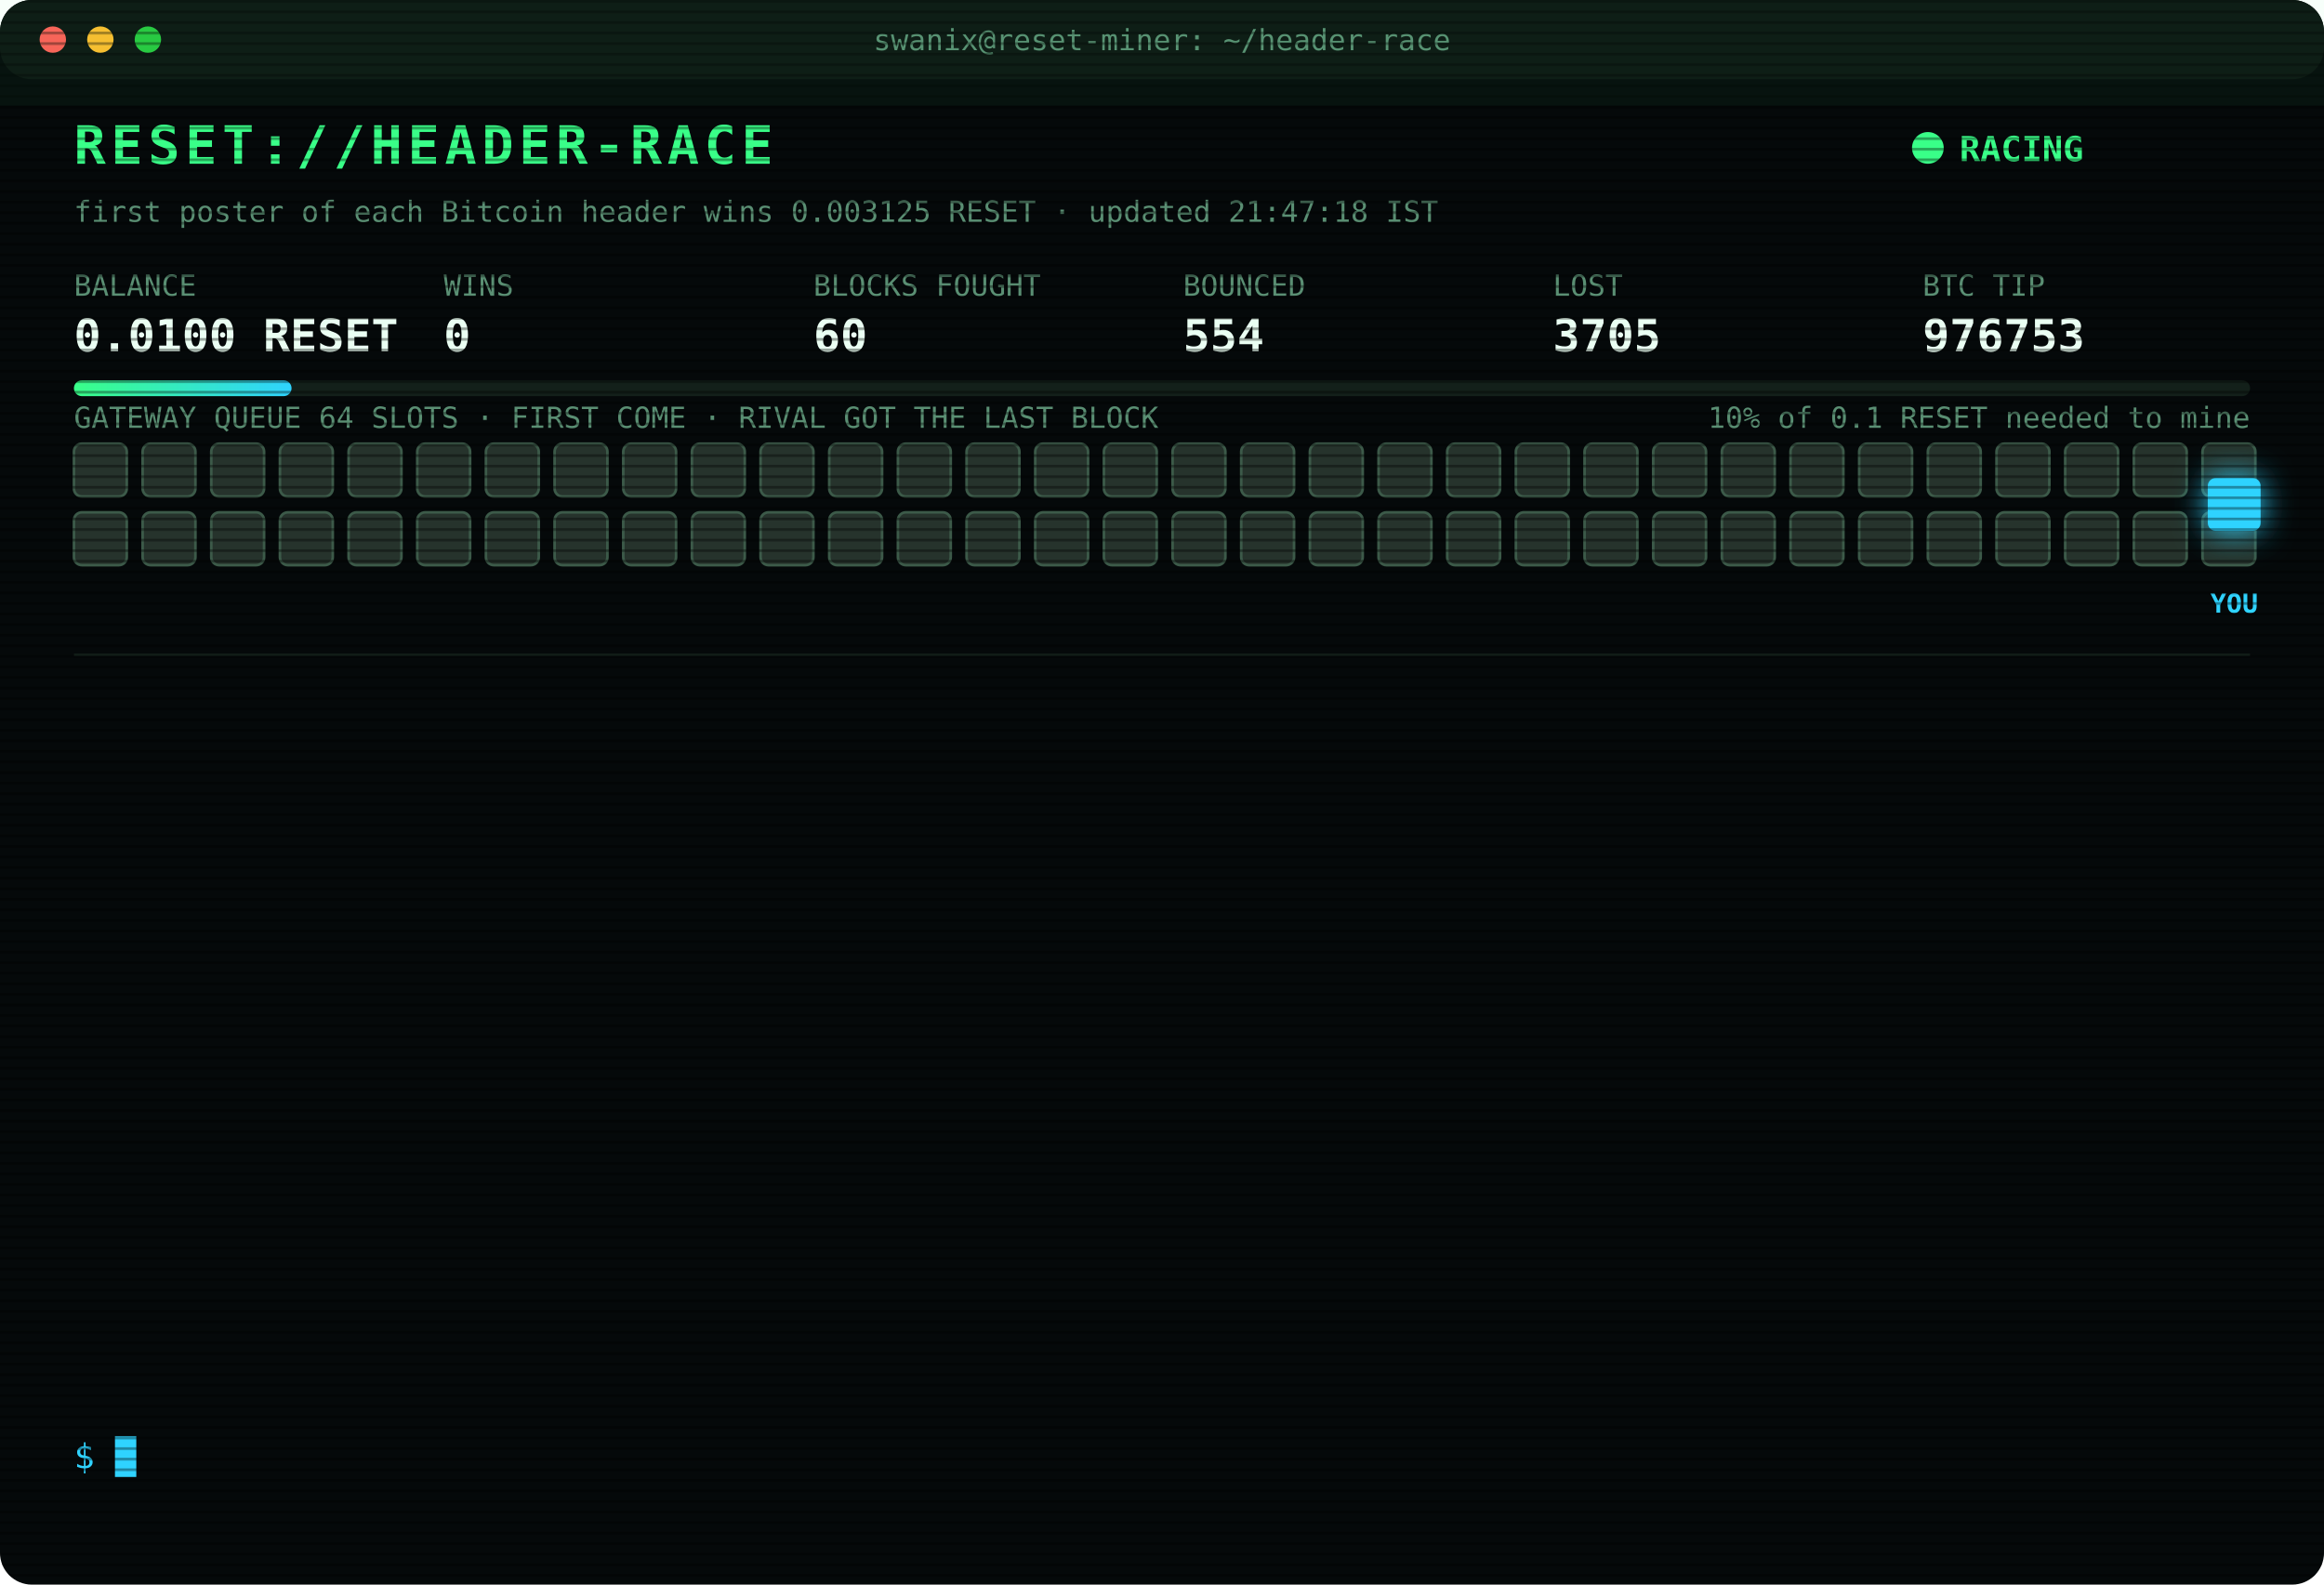
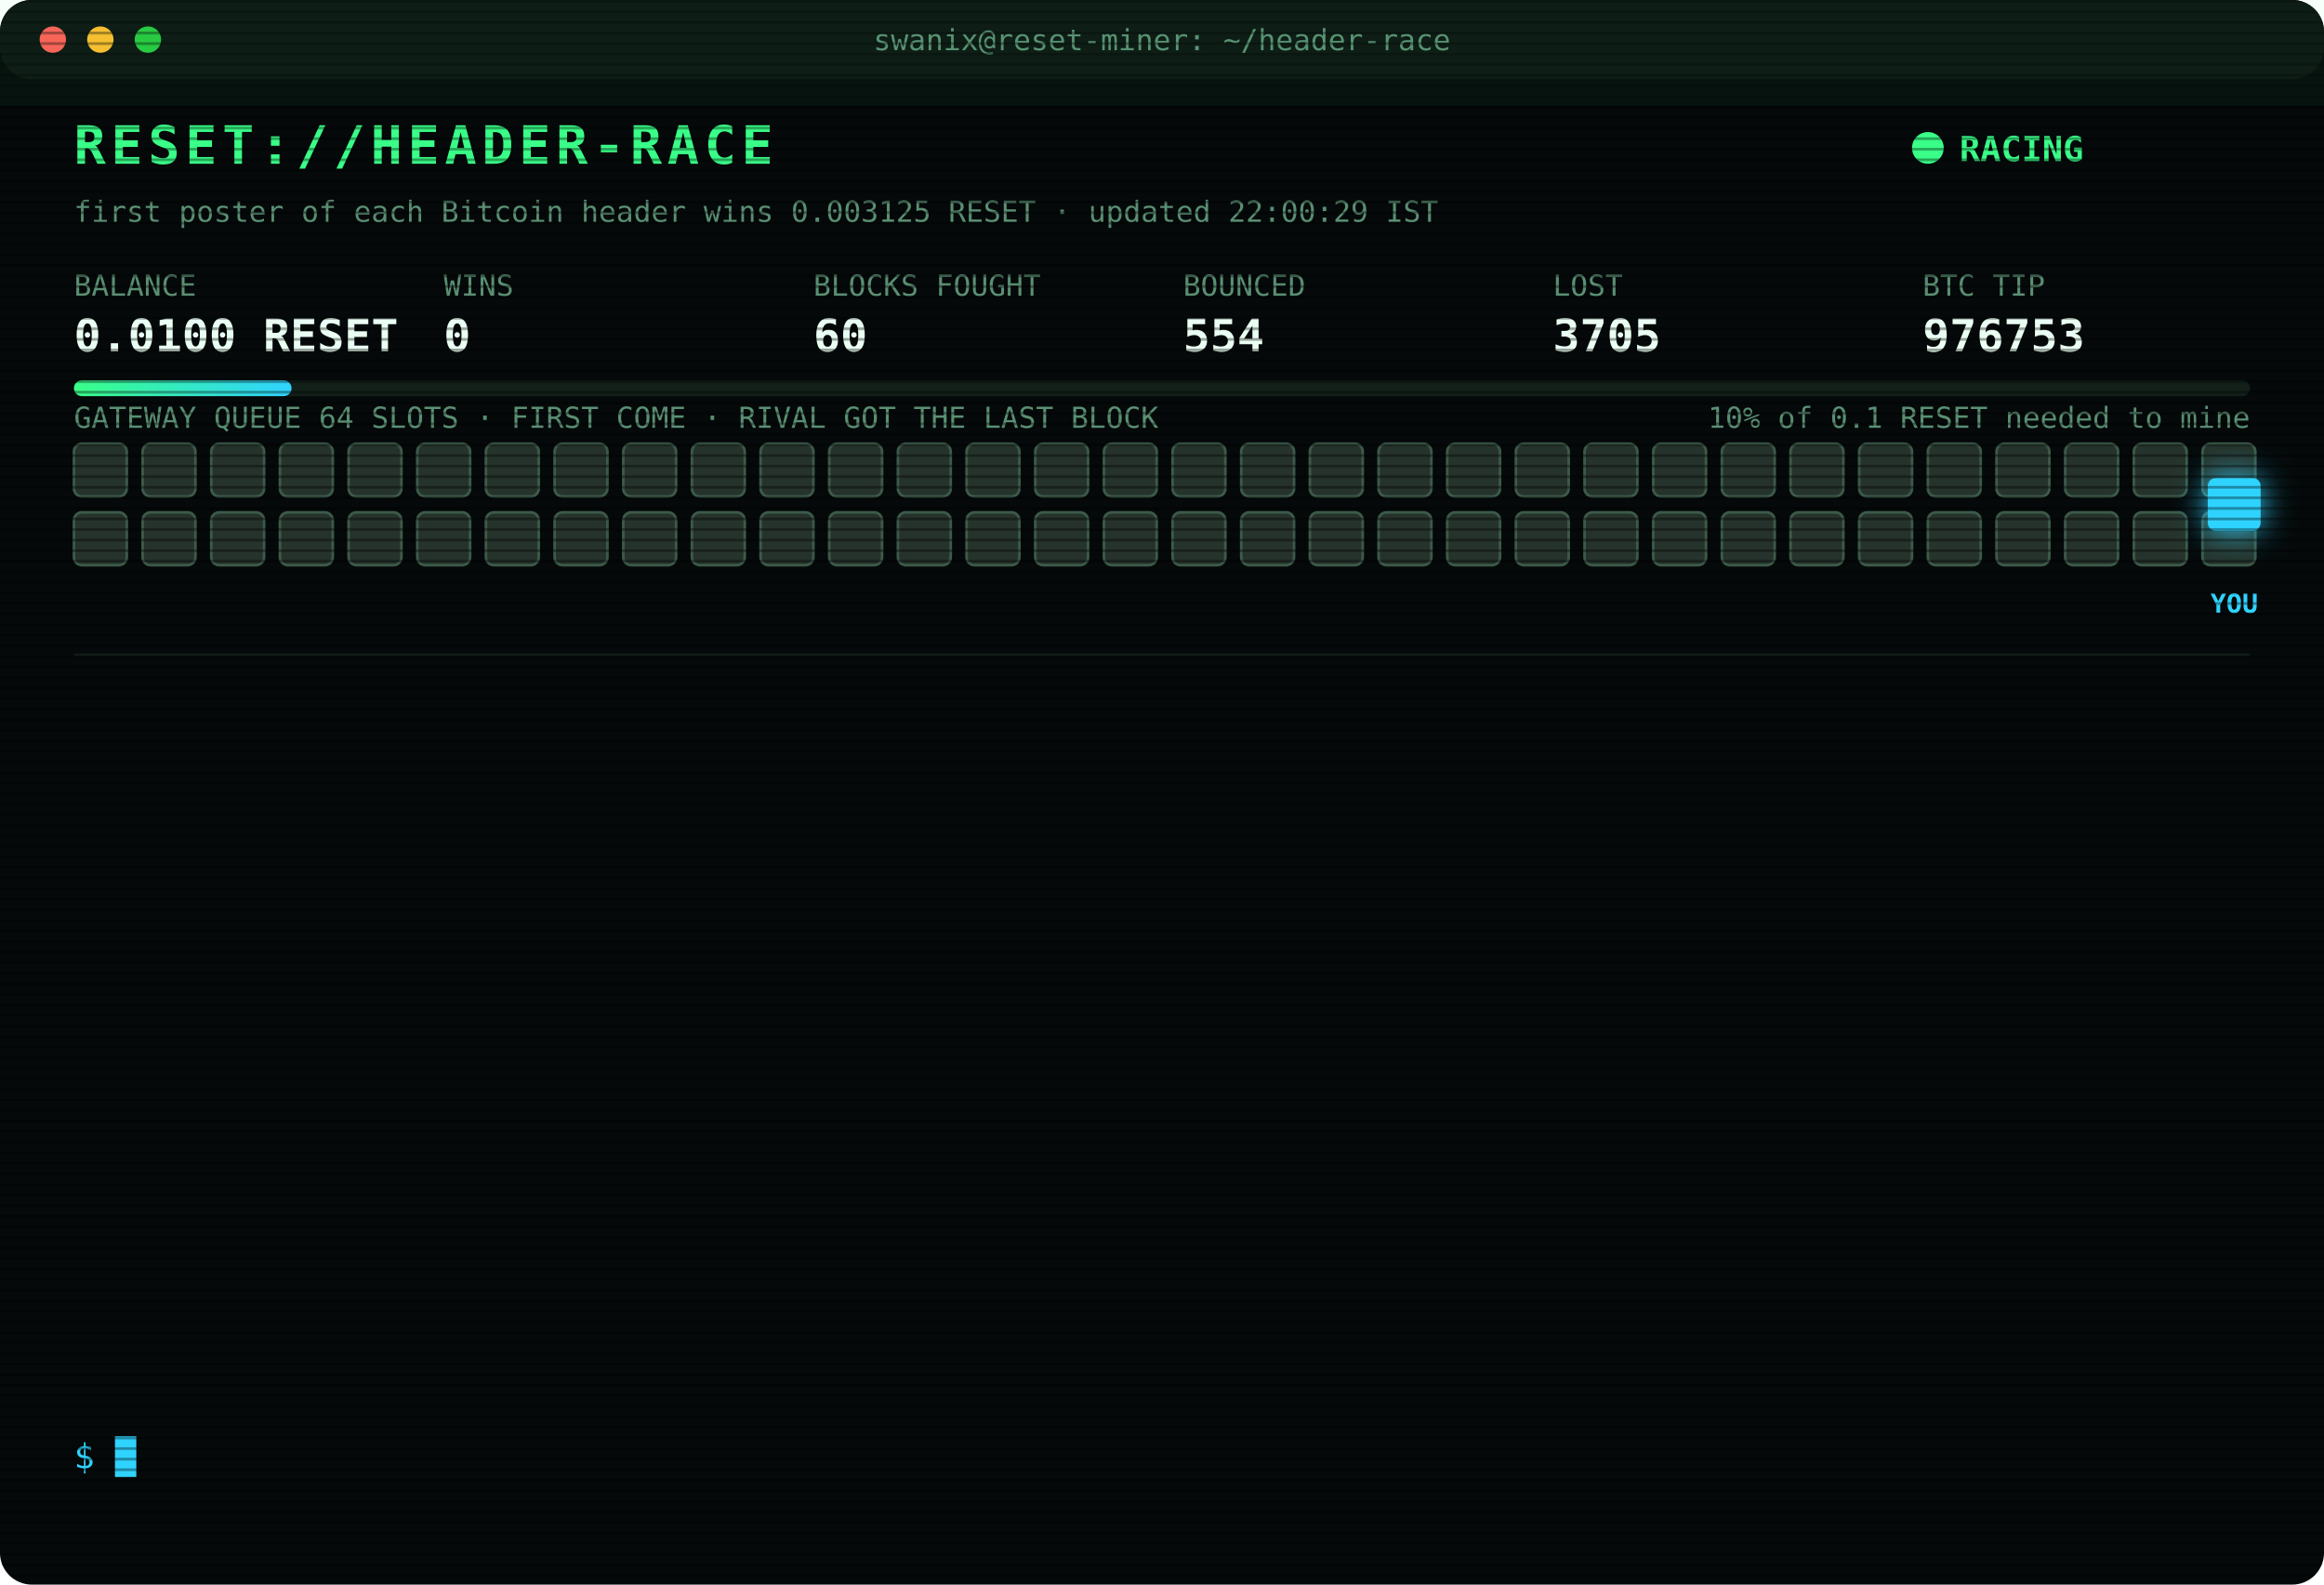
<svg xmlns="http://www.w3.org/2000/svg" width="880" height="600" viewBox="0 0 880 600" font-family="ui-monospace,SFMono-Regular,Menlo,Consolas,monospace">
  <style>
text{font-size:13px;fill:#7CFFB2}
.title{font-size:20px;font-weight:700;fill:#39FF88;letter-spacing:2px;animation:glitch 3s infinite steps(1)}
.sub{fill:#2fd3ff}.k{fill:#5a8f73;font-size:11px}.v{font-size:17px;font-weight:700;fill:#eafff3}
.ts{fill:#3f6b56}.boot{fill:#2fd3ff}.dim{fill:#5a8f73}.bad{fill:#ff4d6d}.warn{fill:#ffd23f}.mag{fill:#ff5cf0}.win{fill:#39FF88;font-weight:700}
.tag{font-size:10px;fill:#2fd3ff;font-weight:700}
.rival{fill:#26332c;stroke:#3c5a49;animation:jam 1.2s infinite alternate}
.idle{fill:#141c18;stroke:#22302a;animation:breathe 4s infinite}
.me{fill:#2fd3ff;filter:drop-shadow(0 0 6px #2fd3ff)}
.hover{animation:nudge 1.1s infinite ease-in-out}.bounce{animation:kick 1.4s infinite}
.ln{opacity:0;animation:in .4s forwards}
.cur{animation:blink 1s infinite steps(1)}
.scan{animation:scan 6s infinite linear}
.led{animation:blink 1.4s infinite}
@keyframes in{from{opacity:0;transform:translateX(-6px)}to{opacity:1;transform:none}}
@keyframes blink{50%{opacity:0}}
@keyframes jam{to{fill:#33463b}}
@keyframes breathe{50%{opacity:.4}}
@keyframes nudge{50%{transform:translateX(-10px)}}
@keyframes kick{0%,100%{transform:none}30%{transform:translateX(-14px)}55%{transform:translateX(10px) translateY(-6px)}}
@keyframes glitch{0%,92%{transform:none}93%{transform:translateX(2px);fill:#ff4d6d}95%{transform:translateX(-2px);fill:#2fd3ff}97%{transform:none}}
@keyframes scan{from{transform:translateY(-40px)}to{transform:translateY(600px)}}
</style>
  <defs>
    <pattern id="sl" width="4" height="4" patternUnits="userSpaceOnUse">
      <rect width="4" height="1" fill="#000" opacity=".35" />
    </pattern>
    <linearGradient id="bar">
      <stop offset="0" stop-color="#39FF88" />
      <stop offset="1" stop-color="#2fd3ff" />
    </linearGradient>
  </defs>
  <rect width="880" height="600" rx="12" fill="#05090a" />
  <rect width="880" height="30" rx="12" fill="#0d1512" />
  <circle cx="20" cy="15" r="5" fill="#ff5f57" />
  <circle cx="38" cy="15" r="5" fill="#febc2e" />
  <circle cx="56" cy="15" r="5" fill="#28c840" />
  <text x="440" y="19" text-anchor="middle" class="k">swanix@reset-miner: ~/header-race</text>
  <text x="28" y="62" class="title">RESET://HEADER-RACE</text>
  <circle class="led" cx="730" cy="56" r="6" fill="#39FF88" />
  <text x="742" y="61" class="win">RACING</text>
-   <text x="28" y="84" class="k">first poster of each Bitcoin header wins 0.003125 RESET · updated 21:47:18 IST</text>
+   <text x="28" y="84" class="k">first poster of each Bitcoin header wins 0.003125 RESET · updated 22:00:29 IST</text>
  <text x="28" y="112" class="k">BALANCE</text>
  <text x="28" y="133" class="v">0.0100 RESET</text>
  <text x="168" y="112" class="k">WINS</text>
  <text x="168" y="133" class="v">0</text>
  <text x="308" y="112" class="k">BLOCKS FOUGHT</text>
  <text x="308" y="133" class="v">60</text>
  <text x="448" y="112" class="k">BOUNCED</text>
  <text x="448" y="133" class="v">554</text>
  <text x="588" y="112" class="k">LOST</text>
  <text x="588" y="133" class="v">3705</text>
  <text x="728" y="112" class="k">BTC TIP</text>
  <text x="728" y="133" class="v">976753</text>
  <rect x="28" y="144" width="824" height="6" rx="3" fill="#13201a" />
  <rect x="28" y="144" width="82.4" height="6" rx="3" fill="url(#bar)" />
  <text x="852" y="162" text-anchor="end" class="k">10% of 0.1 RESET needed to mine</text>
  <text x="28" y="162" class="k">GATEWAY QUEUE 64 SLOTS · FIRST COME · RIVAL GOT THE LAST BLOCK</text>
  <rect class="rival" x="28" y="168" width="20" height="20" rx="3" style="animation-delay:0.00s" />
  <rect class="rival" x="54" y="168" width="20" height="20" rx="3" style="animation-delay:0.05s" />
  <rect class="rival" x="80" y="168" width="20" height="20" rx="3" style="animation-delay:0.10s" />
  <rect class="rival" x="106" y="168" width="20" height="20" rx="3" style="animation-delay:0.15s" />
  <rect class="rival" x="132" y="168" width="20" height="20" rx="3" style="animation-delay:0.20s" />
  <rect class="rival" x="158" y="168" width="20" height="20" rx="3" style="animation-delay:0.25s" />
  <rect class="rival" x="184" y="168" width="20" height="20" rx="3" style="animation-delay:0.30s" />
  <rect class="rival" x="210" y="168" width="20" height="20" rx="3" style="animation-delay:0.35s" />
  <rect class="rival" x="236" y="168" width="20" height="20" rx="3" style="animation-delay:0.40s" />
  <rect class="rival" x="262" y="168" width="20" height="20" rx="3" style="animation-delay:0.45s" />
  <rect class="rival" x="288" y="168" width="20" height="20" rx="3" style="animation-delay:0.50s" />
  <rect class="rival" x="314" y="168" width="20" height="20" rx="3" style="animation-delay:0.55s" />
  <rect class="rival" x="340" y="168" width="20" height="20" rx="3" style="animation-delay:0.60s" />
  <rect class="rival" x="366" y="168" width="20" height="20" rx="3" style="animation-delay:0.65s" />
  <rect class="rival" x="392" y="168" width="20" height="20" rx="3" style="animation-delay:0.70s" />
  <rect class="rival" x="418" y="168" width="20" height="20" rx="3" style="animation-delay:0.75s" />
  <rect class="rival" x="444" y="168" width="20" height="20" rx="3" style="animation-delay:0.80s" />
  <rect class="rival" x="470" y="168" width="20" height="20" rx="3" style="animation-delay:0.85s" />
  <rect class="rival" x="496" y="168" width="20" height="20" rx="3" style="animation-delay:0.90s" />
  <rect class="rival" x="522" y="168" width="20" height="20" rx="3" style="animation-delay:0.95s" />
  <rect class="rival" x="548" y="168" width="20" height="20" rx="3" style="animation-delay:1.00s" />
  <rect class="rival" x="574" y="168" width="20" height="20" rx="3" style="animation-delay:1.05s" />
  <rect class="rival" x="600" y="168" width="20" height="20" rx="3" style="animation-delay:1.10s" />
  <rect class="rival" x="626" y="168" width="20" height="20" rx="3" style="animation-delay:1.15s" />
  <rect class="rival" x="652" y="168" width="20" height="20" rx="3" style="animation-delay:1.20s" />
  <rect class="rival" x="678" y="168" width="20" height="20" rx="3" style="animation-delay:1.25s" />
  <rect class="rival" x="704" y="168" width="20" height="20" rx="3" style="animation-delay:1.30s" />
  <rect class="rival" x="730" y="168" width="20" height="20" rx="3" style="animation-delay:1.35s" />
  <rect class="rival" x="756" y="168" width="20" height="20" rx="3" style="animation-delay:1.40s" />
  <rect class="rival" x="782" y="168" width="20" height="20" rx="3" style="animation-delay:1.45s" />
  <rect class="rival" x="808" y="168" width="20" height="20" rx="3" style="animation-delay:1.50s" />
  <rect class="rival" x="834" y="168" width="20" height="20" rx="3" style="animation-delay:1.55s" />
  <rect class="rival" x="28" y="194" width="20" height="20" rx="3" style="animation-delay:1.60s" />
  <rect class="rival" x="54" y="194" width="20" height="20" rx="3" style="animation-delay:1.65s" />
  <rect class="rival" x="80" y="194" width="20" height="20" rx="3" style="animation-delay:1.70s" />
  <rect class="rival" x="106" y="194" width="20" height="20" rx="3" style="animation-delay:1.75s" />
  <rect class="rival" x="132" y="194" width="20" height="20" rx="3" style="animation-delay:1.80s" />
  <rect class="rival" x="158" y="194" width="20" height="20" rx="3" style="animation-delay:1.85s" />
  <rect class="rival" x="184" y="194" width="20" height="20" rx="3" style="animation-delay:1.90s" />
  <rect class="rival" x="210" y="194" width="20" height="20" rx="3" style="animation-delay:1.95s" />
  <rect class="rival" x="236" y="194" width="20" height="20" rx="3" style="animation-delay:2.00s" />
  <rect class="rival" x="262" y="194" width="20" height="20" rx="3" style="animation-delay:2.05s" />
  <rect class="rival" x="288" y="194" width="20" height="20" rx="3" style="animation-delay:2.10s" />
  <rect class="rival" x="314" y="194" width="20" height="20" rx="3" style="animation-delay:2.15s" />
  <rect class="rival" x="340" y="194" width="20" height="20" rx="3" style="animation-delay:2.20s" />
  <rect class="rival" x="366" y="194" width="20" height="20" rx="3" style="animation-delay:2.25s" />
  <rect class="rival" x="392" y="194" width="20" height="20" rx="3" style="animation-delay:2.30s" />
  <rect class="rival" x="418" y="194" width="20" height="20" rx="3" style="animation-delay:2.35s" />
  <rect class="rival" x="444" y="194" width="20" height="20" rx="3" style="animation-delay:2.40s" />
  <rect class="rival" x="470" y="194" width="20" height="20" rx="3" style="animation-delay:2.45s" />
  <rect class="rival" x="496" y="194" width="20" height="20" rx="3" style="animation-delay:2.50s" />
  <rect class="rival" x="522" y="194" width="20" height="20" rx="3" style="animation-delay:2.55s" />
  <rect class="rival" x="548" y="194" width="20" height="20" rx="3" style="animation-delay:2.60s" />
  <rect class="rival" x="574" y="194" width="20" height="20" rx="3" style="animation-delay:2.65s" />
  <rect class="rival" x="600" y="194" width="20" height="20" rx="3" style="animation-delay:2.70s" />
  <rect class="rival" x="626" y="194" width="20" height="20" rx="3" style="animation-delay:2.75s" />
  <rect class="rival" x="652" y="194" width="20" height="20" rx="3" style="animation-delay:2.80s" />
  <rect class="rival" x="678" y="194" width="20" height="20" rx="3" style="animation-delay:2.85s" />
  <rect class="rival" x="704" y="194" width="20" height="20" rx="3" style="animation-delay:2.90s" />
  <rect class="rival" x="730" y="194" width="20" height="20" rx="3" style="animation-delay:2.95s" />
  <rect class="rival" x="756" y="194" width="20" height="20" rx="3" style="animation-delay:3.00s" />
  <rect class="rival" x="782" y="194" width="20" height="20" rx="3" style="animation-delay:3.05s" />
  <rect class="rival" x="808" y="194" width="20" height="20" rx="3" style="animation-delay:3.10s" />
  <rect class="rival" x="834" y="194" width="20" height="20" rx="3" style="animation-delay:3.15s" />
  <g class="hover">
    <rect class="me" x="836" y="181" width="20" height="20" rx="3" />
    <text class="tag" x="846" y="232" text-anchor="middle">YOU</text>
  </g>
  <line x1="28" x2="852" y1="248" y2="248" stroke="#13201a" />
  <g class="ln" style="animation-delay:0.40s">
    <text x="28" y="270" class="ts">20:31:43</text>
    <text x="104" y="270" class="bad">[LOST] #976742 taken by a rival miner</text>
  </g>
  <g class="ln" style="animation-delay:0.65s">
    <text x="28" y="292" class="ts">20:46:00</text>
    <text x="104" y="292" class="bad">[LOST] #976743 taken by a rival miner</text>
  </g>
  <g class="ln" style="animation-delay:0.90s">
    <text x="28" y="314" class="ts">20:55:37</text>
    <text x="104" y="314" class="bad">[LOST] #976744 taken by a rival miner</text>
  </g>
  <g class="ln" style="animation-delay:1.15s">
    <text x="28" y="336" class="ts">21:00:01</text>
    <text x="104" y="336" class="bad">[LOST] #976745 taken by a rival miner</text>
  </g>
  <g class="ln" style="animation-delay:1.40s">
    <text x="28" y="358" class="ts">21:06:13</text>
    <text x="104" y="358" class="bad">[LOST] #976746 taken by a rival miner</text>
  </g>
  <g class="ln" style="animation-delay:1.65s">
    <text x="28" y="380" class="ts">21:07:14</text>
    <text x="104" y="380" class="bad">[LOST] #976747 taken by a rival miner</text>
  </g>
  <g class="ln" style="animation-delay:1.90s">
    <text x="28" y="402" class="ts">21:09:45</text>
    <text x="104" y="402" class="bad">[GATEWAY DOWN] no response · 2138ms</text>
  </g>
  <g class="ln" style="animation-delay:2.15s">
    <text x="28" y="424" class="ts">21:09:48</text>
    <text x="104" y="424" class="bad">[LOST] #976748 taken by a rival miner</text>
  </g>
  <g class="ln" style="animation-delay:2.40s">
    <text x="28" y="446" class="ts">21:11:32</text>
    <text x="104" y="446" class="bad">[LOST] #976749 taken by a rival miner</text>
  </g>
  <g class="ln" style="animation-delay:2.65s">
    <text x="28" y="468" class="ts">21:18:37</text>
    <text x="104" y="468" class="bad">[LOST] #976750 taken by a rival miner</text>
  </g>
  <g class="ln" style="animation-delay:2.90s">
    <text x="28" y="490" class="ts">21:20:26</text>
    <text x="104" y="490" class="bad">[LOST] #976751 taken by a rival miner</text>
  </g>
  <g class="ln" style="animation-delay:3.15s">
    <text x="28" y="512" class="ts">21:34:06</text>
    <text x="104" y="512" class="bad">[LOST] #976752 taken by a rival miner</text>
  </g>
  <g class="ln" style="animation-delay:3.40s">
    <text x="28" y="534" class="ts">21:47:18</text>
    <text x="104" y="534" class="bad">[LOST] #976753 taken by a rival miner</text>
  </g>
  <text x="28" y="556" class="sub">$ <tspan class="cur">█</tspan>
  </text>
  <rect width="880" height="600" rx="12" fill="url(#sl)" pointer-events="none" />
  <rect class="scan" width="880" height="40" fill="#39FF88" opacity=".04" />
</svg>
